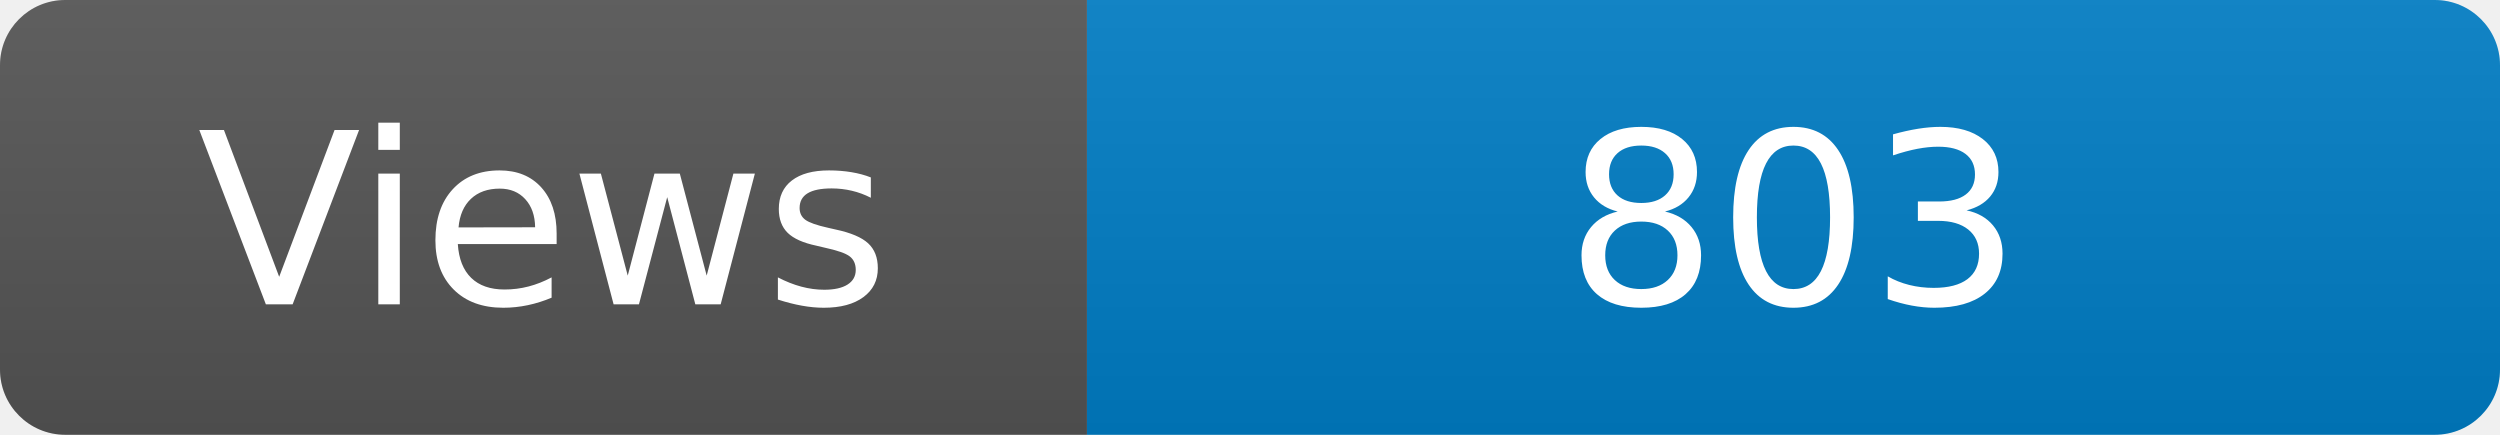
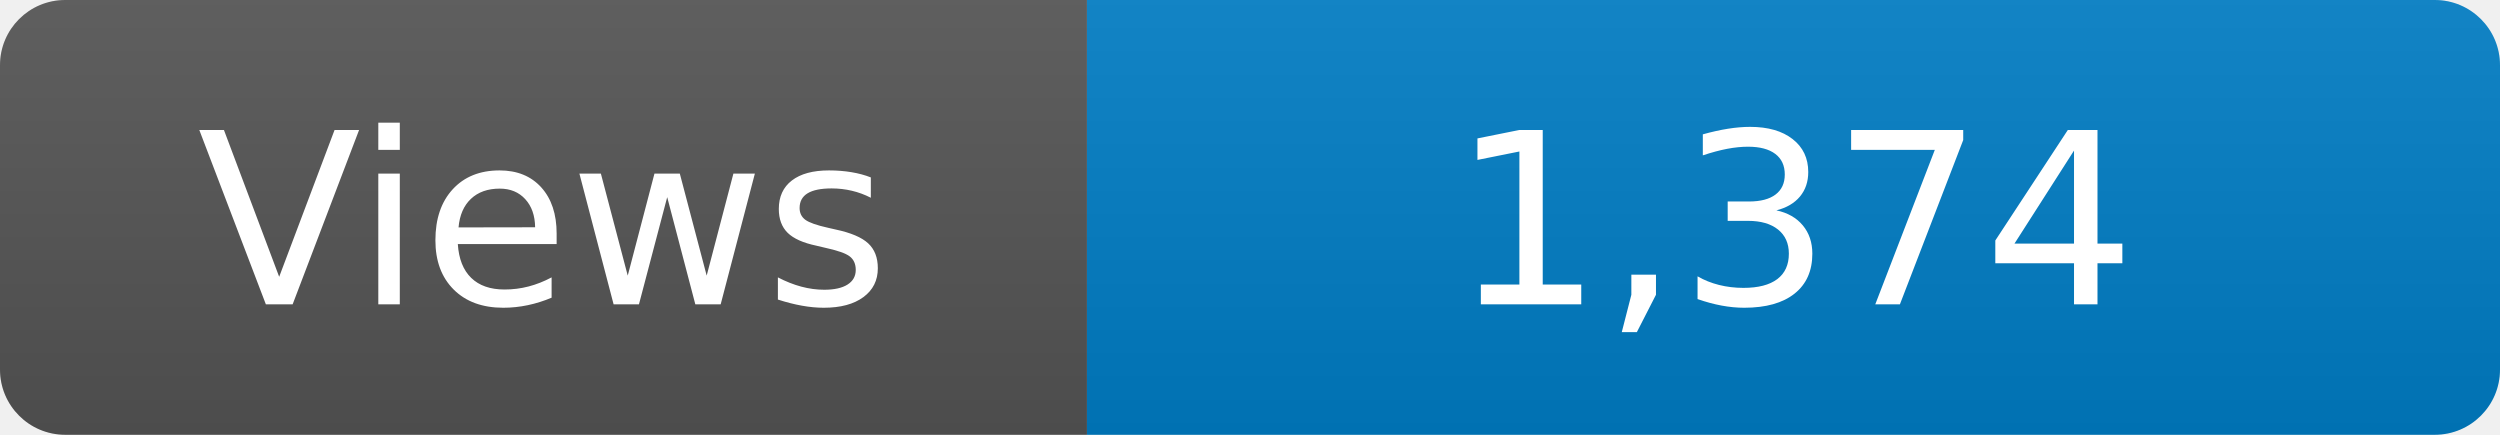
<svg xmlns="http://www.w3.org/2000/svg" width="115" height="20" role="img" aria-label="Maintained?: yes">
  <linearGradient id="s" x2="0" y2="100%">
    <stop offset="0" stop-color="#bbb" stop-opacity=".1" />
    <stop offset="1" stop-opacity=".1" />
  </linearGradient>
  <clipPath id="r">
    <rect width="115" height="20" rx="3" fill="#fff" />
  </clipPath>
  <g clip-path="url(#r)">
    <rect width="50" height="20" fill="#555" />
    <rect x="50" width="160" height="20" fill="#007ec6" />
    <rect width="115" height="20" fill="url(#s)" />
  </g>
  <g fill="#fff" text-anchor="middle" font-family="Verdana,Geneva,DejaVu Sans,sans-serif" font-size="110">
    <text x="250" y="140" transform="scale(.1)" fill="#fff">Views</text>
-     <text x="825" y="140" transform="scale(.1)" fill="#fff">803</text>
+     <text x="825" y="140" transform="scale(.1)" fill="#fff">1,374</text>
  </g>
</svg>
